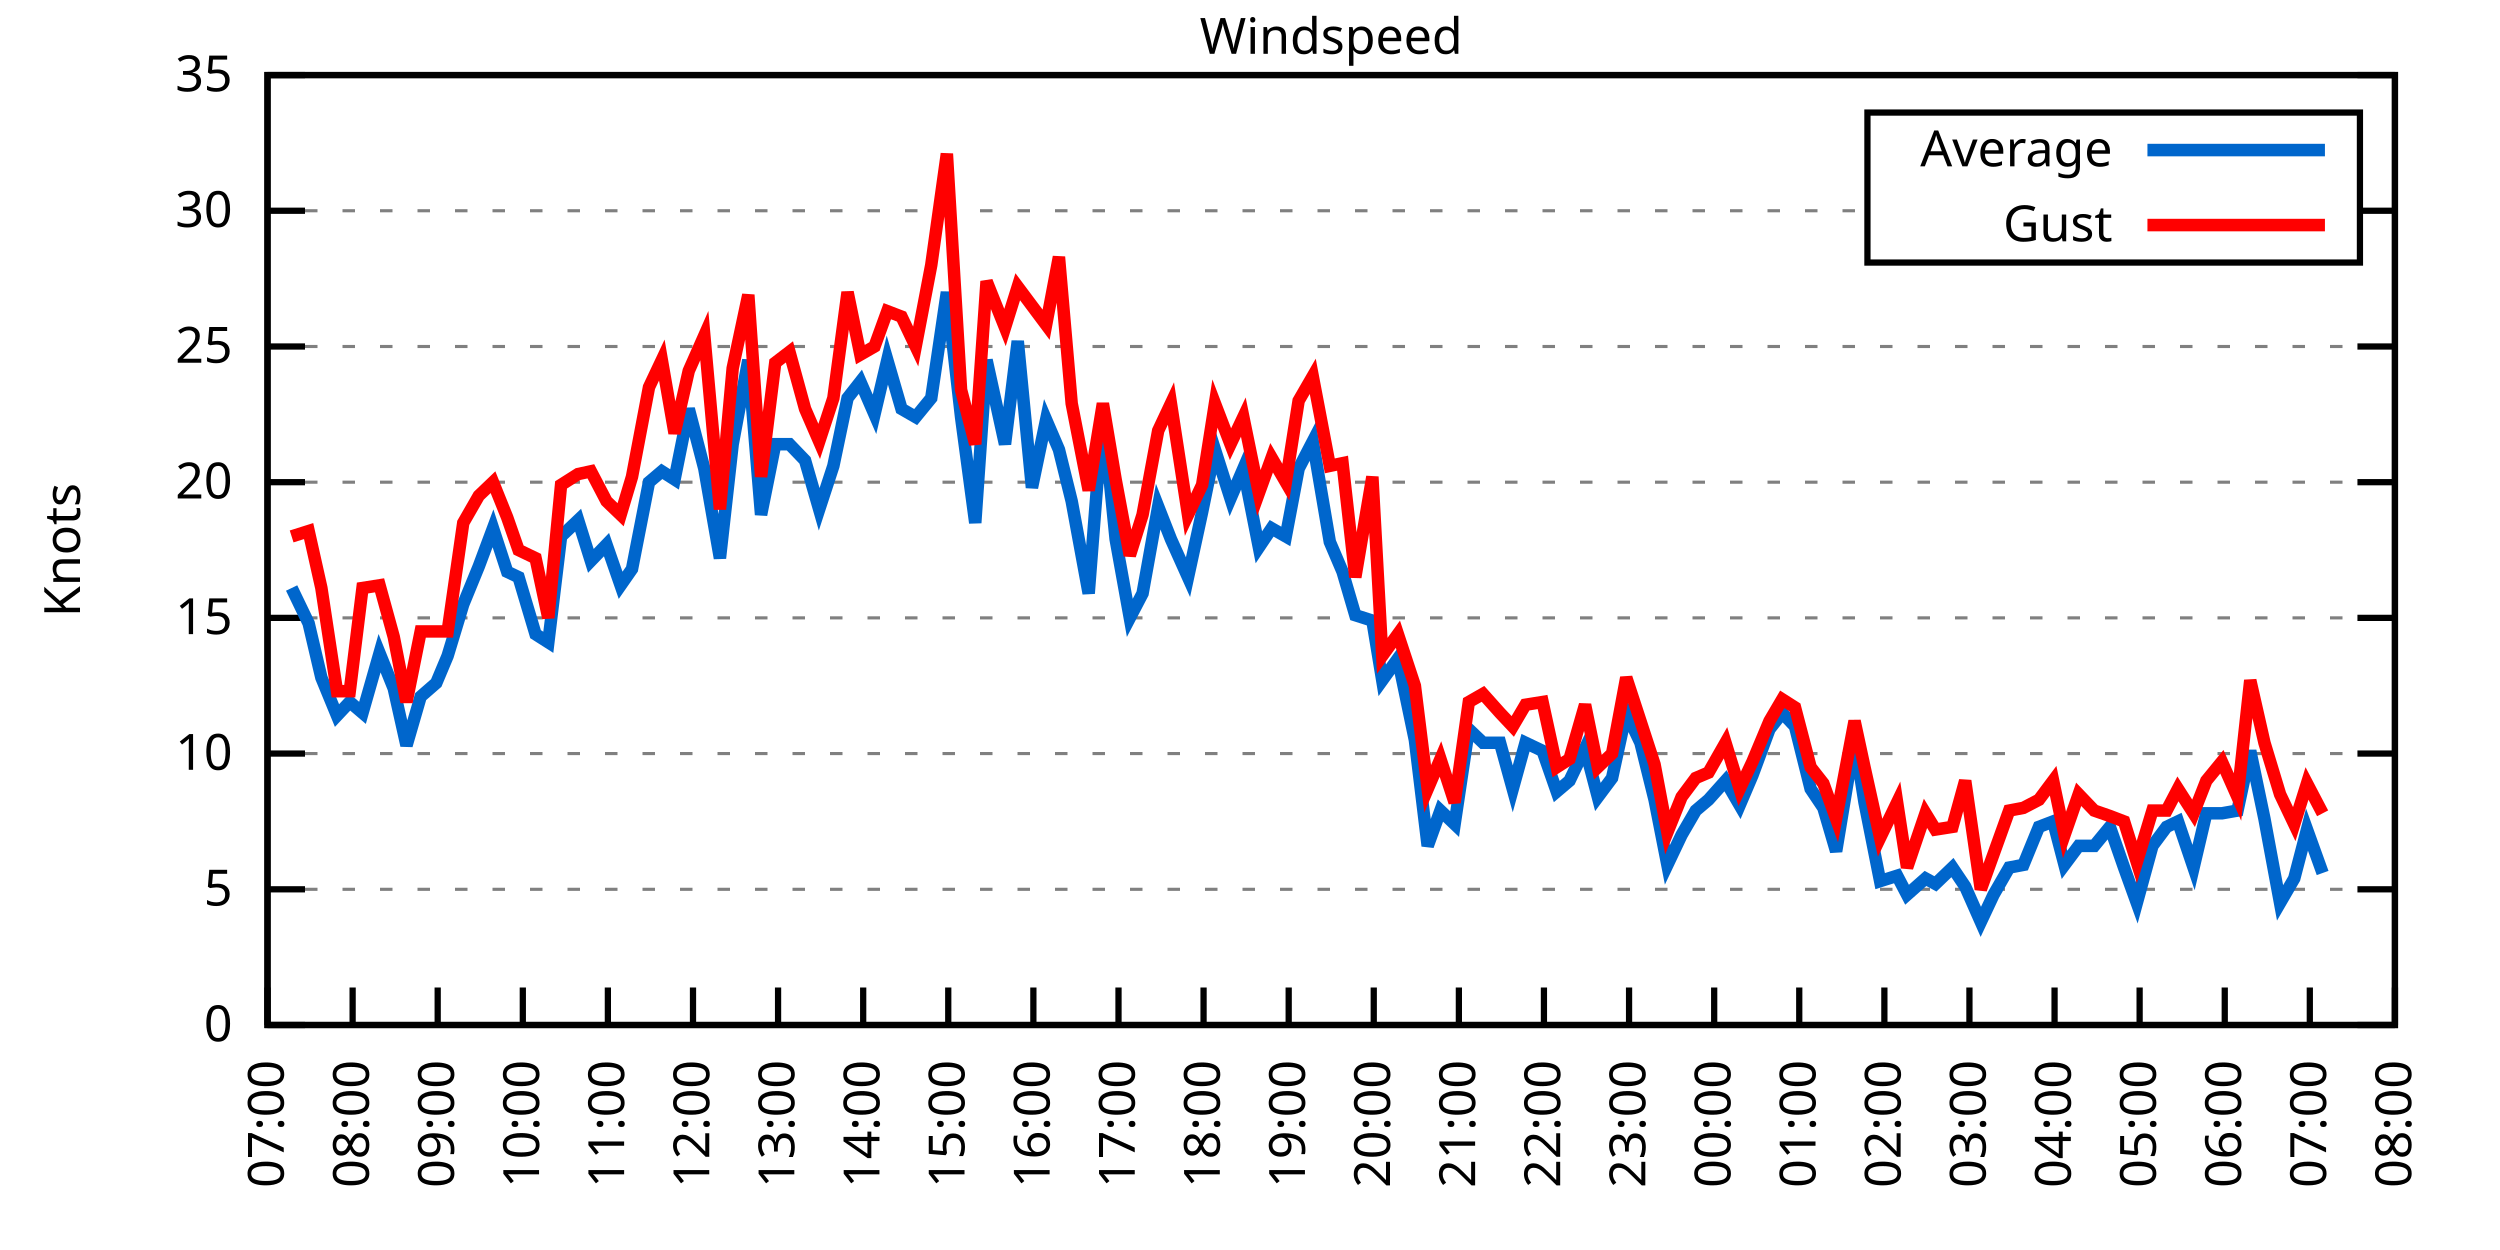
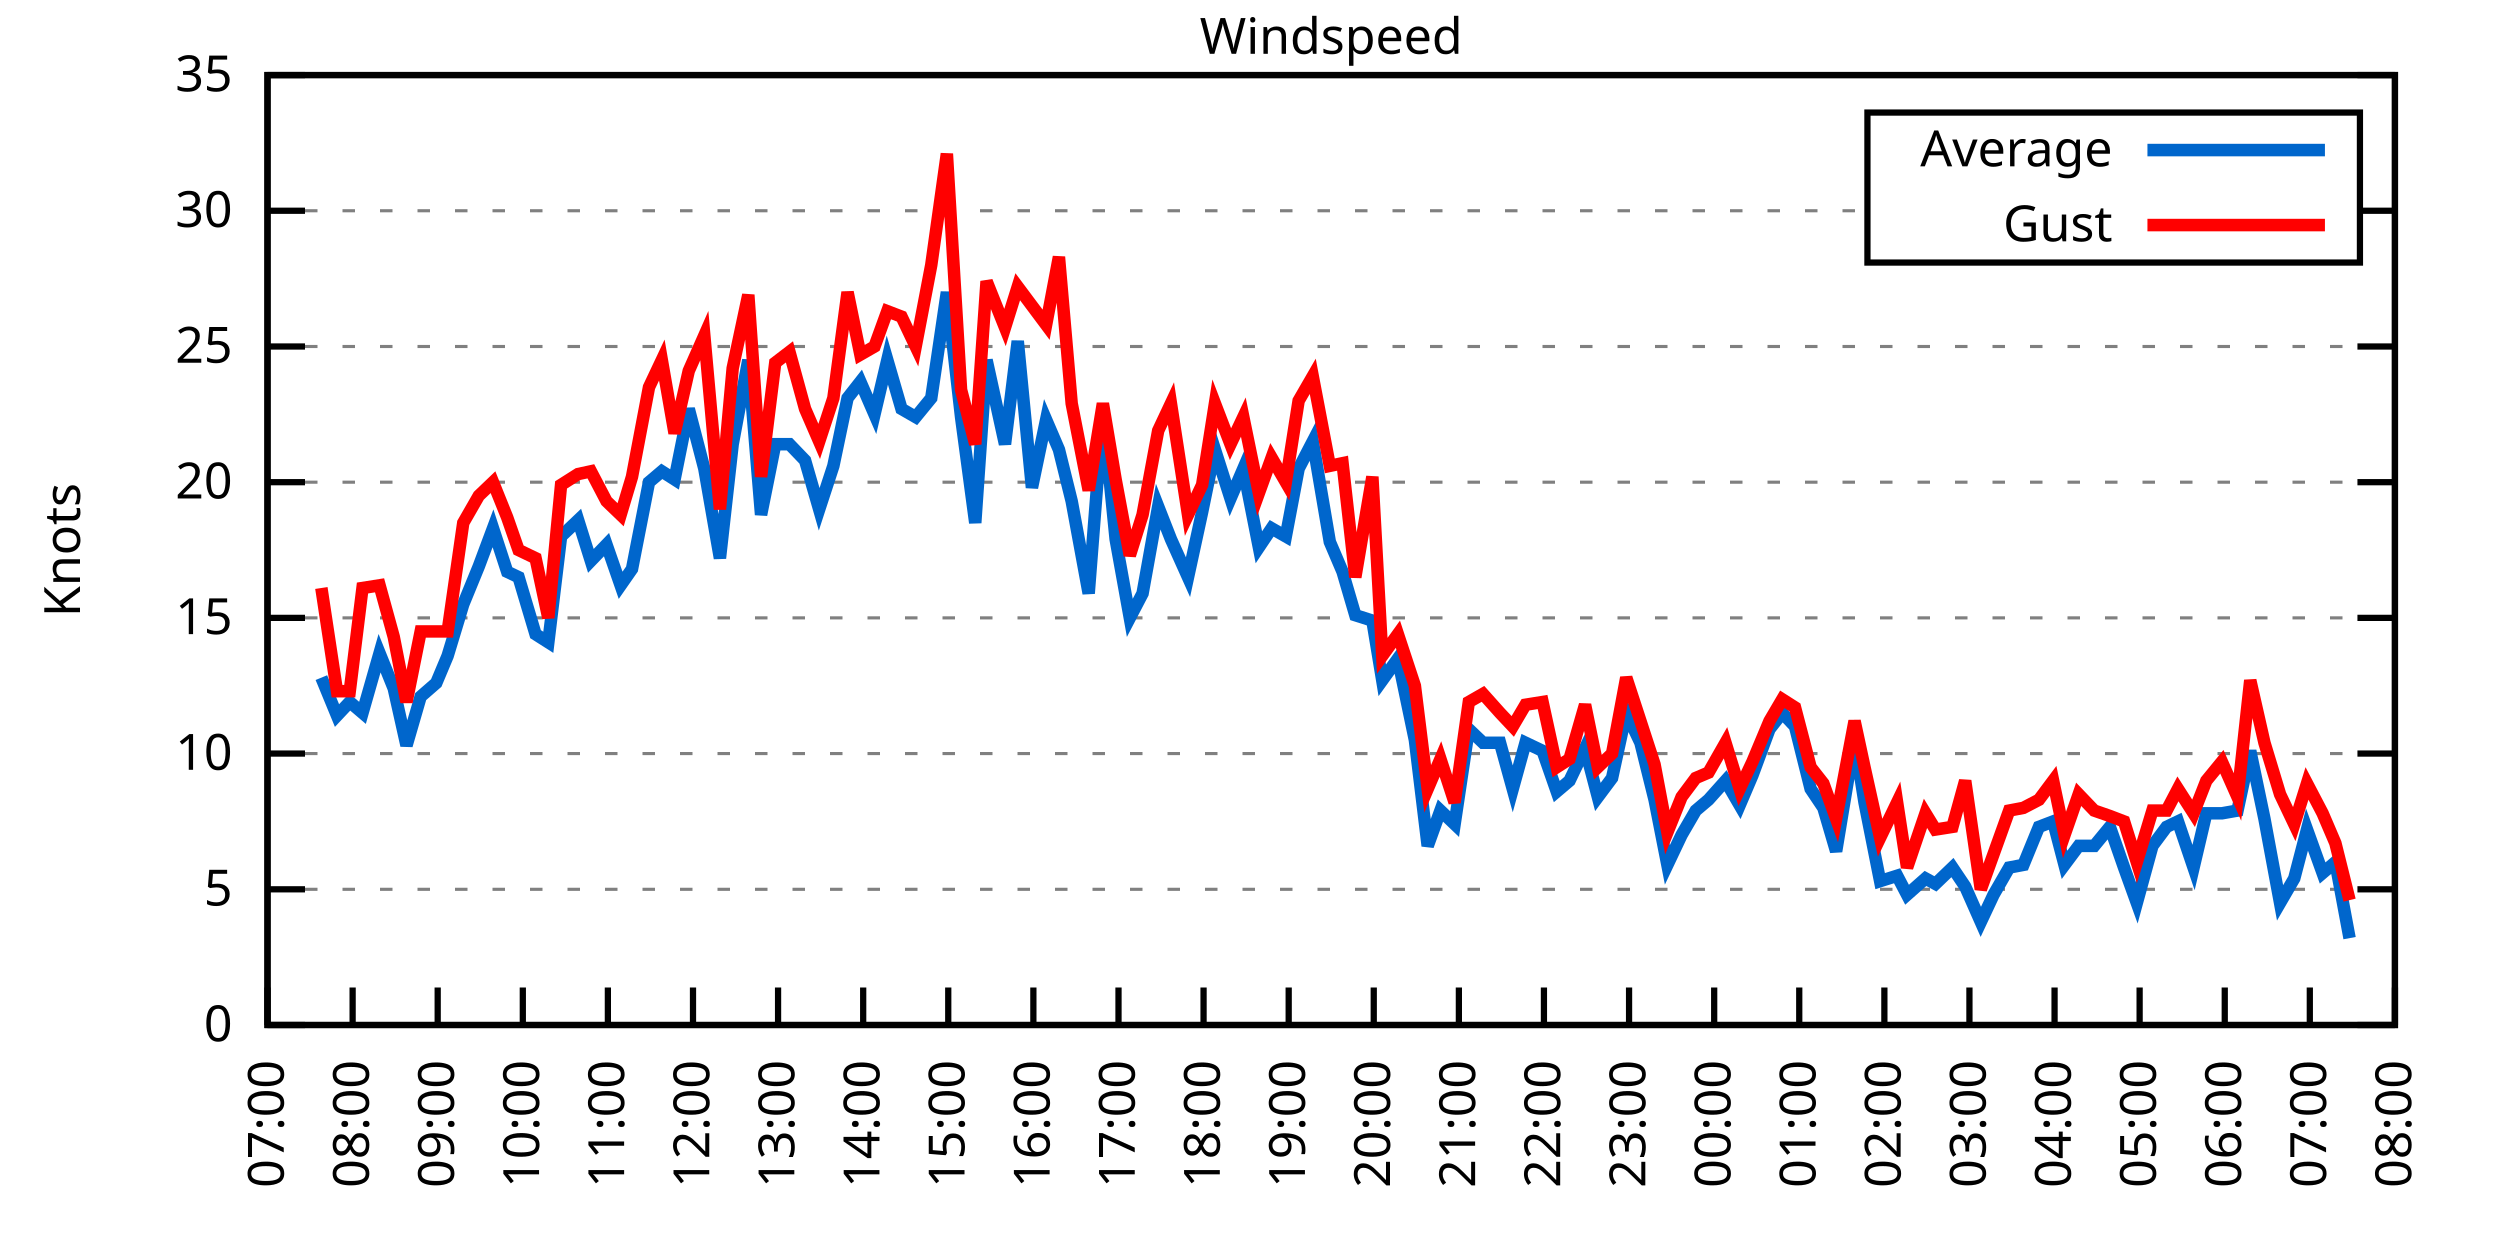
<svg xmlns="http://www.w3.org/2000/svg" xmlns:xlink="http://www.w3.org/1999/xlink" width="400" height="200" viewBox="0 0 400 200">
  <g id="gnuplot_canvas">
    <rect x="0" y="0" width="400" height="200" fill="none" />
    <defs>
      <circle id="gpDot" r="0.5" stroke-width="0.5" stroke="currentColor" />
      <path id="gpPt0" stroke-width="0.333" stroke="currentColor" d="M-1,0 h2 M0,-1 v2" />
      <path id="gpPt1" stroke-width="0.333" stroke="currentColor" d="M-1,-1 L1,1 M1,-1 L-1,1" />
      <path id="gpPt2" stroke-width="0.333" stroke="currentColor" d="M-1,0 L1,0 M0,-1 L0,1 M-1,-1 L1,1 M-1,1 L1,-1" />
      <rect id="gpPt3" stroke-width="0.333" stroke="currentColor" x="-1" y="-1" width="2" height="2" />
      <rect id="gpPt4" stroke-width="0.333" stroke="currentColor" fill="currentColor" x="-1" y="-1" width="2" height="2" />
      <circle id="gpPt5" stroke-width="0.333" stroke="currentColor" cx="0" cy="0" r="1" />
      <use xlink:href="#gpPt5" id="gpPt6" fill="currentColor" stroke="none" />
      <path id="gpPt7" stroke-width="0.333" stroke="currentColor" d="M0,-1.33 L-1.33,0.67 L1.33,0.67 z" />
      <use xlink:href="#gpPt7" id="gpPt8" fill="currentColor" stroke="none" />
      <use xlink:href="#gpPt7" id="gpPt9" stroke="currentColor" transform="rotate(180)" />
      <use xlink:href="#gpPt9" id="gpPt10" fill="currentColor" stroke="none" />
      <use xlink:href="#gpPt3" id="gpPt11" stroke="currentColor" transform="rotate(45)" />
      <use xlink:href="#gpPt11" id="gpPt12" fill="currentColor" stroke="none" />
      <path id="gpPt13" stroke-width="0.333" stroke="currentColor" d="M0,1.330 L1.265,0.411 L0.782,-1.067 L-0.782,-1.076 L-1.265,0.411 z" />
      <use xlink:href="#gpPt13" id="gpPt14" fill="currentColor" stroke="none" />
      <filter id="textbox" filterUnits="objectBoundingBox" x="0" y="0" height="1" width="1">
        <feFlood flood-color="white" flood-opacity="1" result="bgnd" />
        <feComposite in="SourceGraphic" in2="bgnd" operator="atop" />
      </filter>
      <filter id="greybox" filterUnits="objectBoundingBox" x="0" y="0" height="1" width="1">
        <feFlood flood-color="lightgrey" flood-opacity="1" result="grey" />
        <feComposite in="SourceGraphic" in2="grey" operator="atop" />
      </filter>
    </defs>
    <g fill="none" color="white" stroke="currentColor" stroke-width="1.00" stroke-linecap="butt" stroke-linejoin="miter">
</g>
    <g fill="none" color="black" stroke="currentColor" stroke-width="1.00" stroke-linecap="butt" stroke-linejoin="miter">
      <g stroke="none" shape-rendering="crispEdges">
        <polygon fill="rgb(255, 255, 255)" points="42.80,164.00 383.18,164.00 383.18,12.02 42.80,12.02 " />
      </g>
    </g>
    <g fill="none" color="black" stroke="currentColor" stroke-width="1.00" stroke-linecap="butt" stroke-linejoin="miter">
</g>
    <g fill="none" color="black" stroke="black" stroke-width="0.50" stroke-linecap="butt" stroke-linejoin="miter">
</g>
    <g fill="none" color="gray" stroke="currentColor" stroke-width="0.50" stroke-linecap="butt" stroke-linejoin="miter">
      <path stroke="gray" stroke-dasharray="2,4" class="gridline" d="M42.80,164.00 L383.19,164.00  " />
    </g>
    <g fill="none" color="gray" stroke="gray" stroke-width="1.00" stroke-linecap="butt" stroke-linejoin="miter">
</g>
    <g fill="none" color="black" stroke="currentColor" stroke-width="1.00" stroke-linecap="butt" stroke-linejoin="miter">
      <path stroke="black" d="M42.80,164.00 L48.80,164.00 M383.19,164.00 L377.19,164.00  " />
      <g transform="translate(37.20,166.60)" stroke="none" fill="black" font-family="Sans" font-size="8.00" text-anchor="end">
        <text>
          <tspan font-family="Sans"> 0</tspan>
        </text>
      </g>
    </g>
    <g fill="none" color="black" stroke="currentColor" stroke-width="1.00" stroke-linecap="butt" stroke-linejoin="miter">
</g>
    <g fill="none" color="black" stroke="black" stroke-width="0.50" stroke-linecap="butt" stroke-linejoin="miter">
</g>
    <g fill="none" color="gray" stroke="currentColor" stroke-width="0.50" stroke-linecap="butt" stroke-linejoin="miter">
      <path stroke="gray" stroke-dasharray="2,4" class="gridline" d="M42.80,142.29 L383.19,142.29  " />
    </g>
    <g fill="none" color="gray" stroke="gray" stroke-width="1.00" stroke-linecap="butt" stroke-linejoin="miter">
</g>
    <g fill="none" color="black" stroke="currentColor" stroke-width="1.00" stroke-linecap="butt" stroke-linejoin="miter">
      <path stroke="black" d="M42.80,142.29 L48.80,142.29 M383.19,142.29 L377.19,142.29  " />
      <g transform="translate(37.20,144.89)" stroke="none" fill="black" font-family="Sans" font-size="8.00" text-anchor="end">
        <text>
          <tspan font-family="Sans"> 5</tspan>
        </text>
      </g>
    </g>
    <g fill="none" color="black" stroke="currentColor" stroke-width="1.00" stroke-linecap="butt" stroke-linejoin="miter">
</g>
    <g fill="none" color="black" stroke="black" stroke-width="0.50" stroke-linecap="butt" stroke-linejoin="miter">
</g>
    <g fill="none" color="gray" stroke="currentColor" stroke-width="0.50" stroke-linecap="butt" stroke-linejoin="miter">
      <path stroke="gray" stroke-dasharray="2,4" class="gridline" d="M42.80,120.57 L383.19,120.57  " />
    </g>
    <g fill="none" color="gray" stroke="gray" stroke-width="1.00" stroke-linecap="butt" stroke-linejoin="miter">
</g>
    <g fill="none" color="black" stroke="currentColor" stroke-width="1.00" stroke-linecap="butt" stroke-linejoin="miter">
      <path stroke="black" d="M42.80,120.57 L48.80,120.57 M383.19,120.57 L377.19,120.57  " />
      <g transform="translate(37.20,123.17)" stroke="none" fill="black" font-family="Sans" font-size="8.00" text-anchor="end">
        <text>
          <tspan font-family="Sans"> 10</tspan>
        </text>
      </g>
    </g>
    <g fill="none" color="black" stroke="currentColor" stroke-width="1.00" stroke-linecap="butt" stroke-linejoin="miter">
</g>
    <g fill="none" color="black" stroke="black" stroke-width="0.50" stroke-linecap="butt" stroke-linejoin="miter">
</g>
    <g fill="none" color="gray" stroke="currentColor" stroke-width="0.50" stroke-linecap="butt" stroke-linejoin="miter">
      <path stroke="gray" stroke-dasharray="2,4" class="gridline" d="M42.80,98.86 L383.19,98.86  " />
    </g>
    <g fill="none" color="gray" stroke="gray" stroke-width="1.00" stroke-linecap="butt" stroke-linejoin="miter">
</g>
    <g fill="none" color="black" stroke="currentColor" stroke-width="1.00" stroke-linecap="butt" stroke-linejoin="miter">
      <path stroke="black" d="M42.80,98.86 L48.80,98.86 M383.19,98.86 L377.19,98.86  " />
      <g transform="translate(37.20,101.46)" stroke="none" fill="black" font-family="Sans" font-size="8.00" text-anchor="end">
        <text>
          <tspan font-family="Sans"> 15</tspan>
        </text>
      </g>
    </g>
    <g fill="none" color="black" stroke="currentColor" stroke-width="1.00" stroke-linecap="butt" stroke-linejoin="miter">
</g>
    <g fill="none" color="black" stroke="black" stroke-width="0.50" stroke-linecap="butt" stroke-linejoin="miter">
</g>
    <g fill="none" color="gray" stroke="currentColor" stroke-width="0.50" stroke-linecap="butt" stroke-linejoin="miter">
      <path stroke="gray" stroke-dasharray="2,4" class="gridline" d="M42.80,77.15 L383.19,77.15  " />
    </g>
    <g fill="none" color="gray" stroke="gray" stroke-width="1.00" stroke-linecap="butt" stroke-linejoin="miter">
</g>
    <g fill="none" color="black" stroke="currentColor" stroke-width="1.00" stroke-linecap="butt" stroke-linejoin="miter">
      <path stroke="black" d="M42.80,77.15 L48.80,77.15 M383.19,77.15 L377.19,77.15  " />
      <g transform="translate(37.20,79.75)" stroke="none" fill="black" font-family="Sans" font-size="8.00" text-anchor="end">
        <text>
          <tspan font-family="Sans"> 20</tspan>
        </text>
      </g>
    </g>
    <g fill="none" color="black" stroke="currentColor" stroke-width="1.00" stroke-linecap="butt" stroke-linejoin="miter">
</g>
    <g fill="none" color="black" stroke="black" stroke-width="0.50" stroke-linecap="butt" stroke-linejoin="miter">
</g>
    <g fill="none" color="gray" stroke="currentColor" stroke-width="0.50" stroke-linecap="butt" stroke-linejoin="miter">
      <path stroke="gray" stroke-dasharray="2,4" class="gridline" d="M42.80,55.44 L383.19,55.44  " />
    </g>
    <g fill="none" color="gray" stroke="gray" stroke-width="1.00" stroke-linecap="butt" stroke-linejoin="miter">
</g>
    <g fill="none" color="black" stroke="currentColor" stroke-width="1.00" stroke-linecap="butt" stroke-linejoin="miter">
      <path stroke="black" d="M42.80,55.44 L48.80,55.44 M383.19,55.44 L377.19,55.44  " />
      <g transform="translate(37.20,58.04)" stroke="none" fill="black" font-family="Sans" font-size="8.00" text-anchor="end">
        <text>
          <tspan font-family="Sans"> 25</tspan>
        </text>
      </g>
    </g>
    <g fill="none" color="black" stroke="currentColor" stroke-width="1.00" stroke-linecap="butt" stroke-linejoin="miter">
</g>
    <g fill="none" color="black" stroke="black" stroke-width="0.50" stroke-linecap="butt" stroke-linejoin="miter">
</g>
    <g fill="none" color="gray" stroke="currentColor" stroke-width="0.50" stroke-linecap="butt" stroke-linejoin="miter">
      <path stroke="gray" stroke-dasharray="2,4" class="gridline" d="M42.80,33.72 L298.79,33.72 M377.59,33.72 L383.19,33.72  " />
    </g>
    <g fill="none" color="gray" stroke="gray" stroke-width="1.00" stroke-linecap="butt" stroke-linejoin="miter">
</g>
    <g fill="none" color="black" stroke="currentColor" stroke-width="1.00" stroke-linecap="butt" stroke-linejoin="miter">
      <path stroke="black" d="M42.80,33.72 L48.80,33.72 M383.19,33.72 L377.19,33.72  " />
      <g transform="translate(37.20,36.32)" stroke="none" fill="black" font-family="Sans" font-size="8.00" text-anchor="end">
        <text>
          <tspan font-family="Sans"> 30</tspan>
        </text>
      </g>
    </g>
    <g fill="none" color="black" stroke="currentColor" stroke-width="1.00" stroke-linecap="butt" stroke-linejoin="miter">
</g>
    <g fill="none" color="black" stroke="black" stroke-width="0.50" stroke-linecap="butt" stroke-linejoin="miter">
</g>
    <g fill="none" color="gray" stroke="currentColor" stroke-width="0.50" stroke-linecap="butt" stroke-linejoin="miter">
      <path stroke="gray" stroke-dasharray="2,4" class="gridline" d="M42.80,12.01 L383.19,12.01  " />
    </g>
    <g fill="none" color="gray" stroke="gray" stroke-width="1.00" stroke-linecap="butt" stroke-linejoin="miter">
</g>
    <g fill="none" color="black" stroke="currentColor" stroke-width="1.00" stroke-linecap="butt" stroke-linejoin="miter">
      <path stroke="black" d="M42.80,12.01 L48.80,12.01 M383.19,12.01 L377.19,12.01  " />
      <g transform="translate(37.20,14.61)" stroke="none" fill="black" font-family="Sans" font-size="8.00" text-anchor="end">
        <text>
          <tspan font-family="Sans"> 35</tspan>
        </text>
      </g>
    </g>
    <g fill="none" color="black" stroke="currentColor" stroke-width="1.00" stroke-linecap="butt" stroke-linejoin="miter">
      <path stroke="black" d="M42.80,164.00 L42.80,158.00  " />
      <g transform="translate(45.40,169.60) rotate(270.00)" stroke="none" fill="black" font-family="Sans" font-size="8.00" text-anchor="end">
        <text>
          <tspan font-family="Sans">07:00</tspan>
        </text>
      </g>
    </g>
    <g fill="none" color="black" stroke="currentColor" stroke-width="1.00" stroke-linecap="butt" stroke-linejoin="miter">
      <path stroke="black" d="M56.42,164.00 L56.42,158.00  " />
      <g transform="translate(59.02,169.60) rotate(270.00)" stroke="none" fill="black" font-family="Sans" font-size="8.00" text-anchor="end">
        <text>
          <tspan font-family="Sans">08:00</tspan>
        </text>
      </g>
    </g>
    <g fill="none" color="black" stroke="currentColor" stroke-width="1.00" stroke-linecap="butt" stroke-linejoin="miter">
      <path stroke="black" d="M70.03,164.00 L70.03,158.00  " />
      <g transform="translate(72.63,169.60) rotate(270.00)" stroke="none" fill="black" font-family="Sans" font-size="8.00" text-anchor="end">
        <text>
          <tspan font-family="Sans">09:00</tspan>
        </text>
      </g>
    </g>
    <g fill="none" color="black" stroke="currentColor" stroke-width="1.00" stroke-linecap="butt" stroke-linejoin="miter">
      <path stroke="black" d="M83.65,164.00 L83.65,158.00  " />
      <g transform="translate(86.25,169.60) rotate(270.00)" stroke="none" fill="black" font-family="Sans" font-size="8.00" text-anchor="end">
        <text>
          <tspan font-family="Sans">10:00</tspan>
        </text>
      </g>
    </g>
    <g fill="none" color="black" stroke="currentColor" stroke-width="1.00" stroke-linecap="butt" stroke-linejoin="miter">
      <path stroke="black" d="M97.26,164.00 L97.26,158.00  " />
      <g transform="translate(99.86,169.60) rotate(270.00)" stroke="none" fill="black" font-family="Sans" font-size="8.00" text-anchor="end">
        <text>
          <tspan font-family="Sans">11:00</tspan>
        </text>
      </g>
    </g>
    <g fill="none" color="black" stroke="currentColor" stroke-width="1.00" stroke-linecap="butt" stroke-linejoin="miter">
      <path stroke="black" d="M110.88,164.00 L110.88,158.00  " />
      <g transform="translate(113.48,169.60) rotate(270.00)" stroke="none" fill="black" font-family="Sans" font-size="8.00" text-anchor="end">
        <text>
          <tspan font-family="Sans">12:00</tspan>
        </text>
      </g>
    </g>
    <g fill="none" color="black" stroke="currentColor" stroke-width="1.00" stroke-linecap="butt" stroke-linejoin="miter">
      <path stroke="black" d="M124.49,164.00 L124.49,158.00  " />
      <g transform="translate(127.09,169.60) rotate(270.00)" stroke="none" fill="black" font-family="Sans" font-size="8.00" text-anchor="end">
        <text>
          <tspan font-family="Sans">13:00</tspan>
        </text>
      </g>
    </g>
    <g fill="none" color="black" stroke="currentColor" stroke-width="1.00" stroke-linecap="butt" stroke-linejoin="miter">
      <path stroke="black" d="M138.11,164.00 L138.11,158.00  " />
      <g transform="translate(140.71,169.60) rotate(270.00)" stroke="none" fill="black" font-family="Sans" font-size="8.00" text-anchor="end">
        <text>
          <tspan font-family="Sans">14:00</tspan>
        </text>
      </g>
    </g>
    <g fill="none" color="black" stroke="currentColor" stroke-width="1.00" stroke-linecap="butt" stroke-linejoin="miter">
      <path stroke="black" d="M151.72,164.00 L151.72,158.00  " />
      <g transform="translate(154.32,169.60) rotate(270.00)" stroke="none" fill="black" font-family="Sans" font-size="8.00" text-anchor="end">
        <text>
          <tspan font-family="Sans">15:00</tspan>
        </text>
      </g>
    </g>
    <g fill="none" color="black" stroke="currentColor" stroke-width="1.00" stroke-linecap="butt" stroke-linejoin="miter">
      <path stroke="black" d="M165.34,164.00 L165.34,158.00  " />
      <g transform="translate(167.94,169.60) rotate(270.00)" stroke="none" fill="black" font-family="Sans" font-size="8.00" text-anchor="end">
        <text>
          <tspan font-family="Sans">16:00</tspan>
        </text>
      </g>
    </g>
    <g fill="none" color="black" stroke="currentColor" stroke-width="1.00" stroke-linecap="butt" stroke-linejoin="miter">
      <path stroke="black" d="M178.96,164.00 L178.96,158.00  " />
      <g transform="translate(181.56,169.60) rotate(270.00)" stroke="none" fill="black" font-family="Sans" font-size="8.00" text-anchor="end">
        <text>
          <tspan font-family="Sans">17:00</tspan>
        </text>
      </g>
    </g>
    <g fill="none" color="black" stroke="currentColor" stroke-width="1.00" stroke-linecap="butt" stroke-linejoin="miter">
      <path stroke="black" d="M192.57,164.00 L192.57,158.00  " />
      <g transform="translate(195.17,169.60) rotate(270.00)" stroke="none" fill="black" font-family="Sans" font-size="8.00" text-anchor="end">
        <text>
          <tspan font-family="Sans">18:00</tspan>
        </text>
      </g>
    </g>
    <g fill="none" color="black" stroke="currentColor" stroke-width="1.00" stroke-linecap="butt" stroke-linejoin="miter">
      <path stroke="black" d="M206.19,164.00 L206.19,158.00  " />
      <g transform="translate(208.79,169.60) rotate(270.00)" stroke="none" fill="black" font-family="Sans" font-size="8.00" text-anchor="end">
        <text>
          <tspan font-family="Sans">19:00</tspan>
        </text>
      </g>
    </g>
    <g fill="none" color="black" stroke="currentColor" stroke-width="1.00" stroke-linecap="butt" stroke-linejoin="miter">
      <path stroke="black" d="M219.80,164.00 L219.80,158.00  " />
      <g transform="translate(222.40,169.60) rotate(270.00)" stroke="none" fill="black" font-family="Sans" font-size="8.00" text-anchor="end">
        <text>
          <tspan font-family="Sans">20:00</tspan>
        </text>
      </g>
    </g>
    <g fill="none" color="black" stroke="currentColor" stroke-width="1.00" stroke-linecap="butt" stroke-linejoin="miter">
      <path stroke="black" d="M233.42,164.00 L233.42,158.00  " />
      <g transform="translate(236.02,169.60) rotate(270.00)" stroke="none" fill="black" font-family="Sans" font-size="8.00" text-anchor="end">
        <text>
          <tspan font-family="Sans">21:00</tspan>
        </text>
      </g>
    </g>
    <g fill="none" color="black" stroke="currentColor" stroke-width="1.00" stroke-linecap="butt" stroke-linejoin="miter">
      <path stroke="black" d="M247.03,164.00 L247.03,158.00  " />
      <g transform="translate(249.63,169.60) rotate(270.00)" stroke="none" fill="black" font-family="Sans" font-size="8.00" text-anchor="end">
        <text>
          <tspan font-family="Sans">22:00</tspan>
        </text>
      </g>
    </g>
    <g fill="none" color="black" stroke="currentColor" stroke-width="1.00" stroke-linecap="butt" stroke-linejoin="miter">
      <path stroke="black" d="M260.65,164.00 L260.65,158.00  " />
      <g transform="translate(263.25,169.60) rotate(270.00)" stroke="none" fill="black" font-family="Sans" font-size="8.00" text-anchor="end">
        <text>
          <tspan font-family="Sans">23:00</tspan>
        </text>
      </g>
    </g>
    <g fill="none" color="black" stroke="currentColor" stroke-width="1.00" stroke-linecap="butt" stroke-linejoin="miter">
      <path stroke="black" d="M274.27,164.00 L274.27,158.00  " />
      <g transform="translate(276.87,169.60) rotate(270.00)" stroke="none" fill="black" font-family="Sans" font-size="8.00" text-anchor="end">
        <text>
          <tspan font-family="Sans">00:00</tspan>
        </text>
      </g>
    </g>
    <g fill="none" color="black" stroke="currentColor" stroke-width="1.00" stroke-linecap="butt" stroke-linejoin="miter">
      <path stroke="black" d="M287.88,164.00 L287.88,158.00  " />
      <g transform="translate(290.48,169.60) rotate(270.00)" stroke="none" fill="black" font-family="Sans" font-size="8.00" text-anchor="end">
        <text>
          <tspan font-family="Sans">01:00</tspan>
        </text>
      </g>
    </g>
    <g fill="none" color="black" stroke="currentColor" stroke-width="1.00" stroke-linecap="butt" stroke-linejoin="miter">
      <path stroke="black" d="M301.50,164.00 L301.50,158.00  " />
      <g transform="translate(304.10,169.60) rotate(270.00)" stroke="none" fill="black" font-family="Sans" font-size="8.00" text-anchor="end">
        <text>
          <tspan font-family="Sans">02:00</tspan>
        </text>
      </g>
    </g>
    <g fill="none" color="black" stroke="currentColor" stroke-width="1.00" stroke-linecap="butt" stroke-linejoin="miter">
      <path stroke="black" d="M315.11,164.00 L315.11,158.00  " />
      <g transform="translate(317.71,169.60) rotate(270.00)" stroke="none" fill="black" font-family="Sans" font-size="8.00" text-anchor="end">
        <text>
          <tspan font-family="Sans">03:00</tspan>
        </text>
      </g>
    </g>
    <g fill="none" color="black" stroke="currentColor" stroke-width="1.00" stroke-linecap="butt" stroke-linejoin="miter">
      <path stroke="black" d="M328.73,164.00 L328.73,158.00  " />
      <g transform="translate(331.33,169.60) rotate(270.00)" stroke="none" fill="black" font-family="Sans" font-size="8.00" text-anchor="end">
        <text>
          <tspan font-family="Sans">04:00</tspan>
        </text>
      </g>
    </g>
    <g fill="none" color="black" stroke="currentColor" stroke-width="1.00" stroke-linecap="butt" stroke-linejoin="miter">
      <path stroke="black" d="M342.34,164.00 L342.34,158.00  " />
      <g transform="translate(344.94,169.60) rotate(270.00)" stroke="none" fill="black" font-family="Sans" font-size="8.00" text-anchor="end">
        <text>
          <tspan font-family="Sans">05:00</tspan>
        </text>
      </g>
    </g>
    <g fill="none" color="black" stroke="currentColor" stroke-width="1.00" stroke-linecap="butt" stroke-linejoin="miter">
      <path stroke="black" d="M355.96,164.00 L355.96,158.00  " />
      <g transform="translate(358.56,169.60) rotate(270.00)" stroke="none" fill="black" font-family="Sans" font-size="8.00" text-anchor="end">
        <text>
          <tspan font-family="Sans">06:00</tspan>
        </text>
      </g>
    </g>
    <g fill="none" color="black" stroke="currentColor" stroke-width="1.00" stroke-linecap="butt" stroke-linejoin="miter">
      <path stroke="black" d="M369.57,164.00 L369.57,158.00  " />
      <g transform="translate(372.17,169.60) rotate(270.00)" stroke="none" fill="black" font-family="Sans" font-size="8.00" text-anchor="end">
        <text>
          <tspan font-family="Sans">07:00</tspan>
        </text>
      </g>
    </g>
    <g fill="none" color="black" stroke="currentColor" stroke-width="1.00" stroke-linecap="butt" stroke-linejoin="miter">
      <path stroke="black" d="M383.19,164.00 L383.19,158.00  " />
      <g transform="translate(385.79,169.60) rotate(270.00)" stroke="none" fill="black" font-family="Sans" font-size="8.00" text-anchor="end">
        <text>
          <tspan font-family="Sans">08:00</tspan>
        </text>
      </g>
    </g>
    <g fill="none" color="black" stroke="currentColor" stroke-width="1.00" stroke-linecap="butt" stroke-linejoin="miter">
</g>
    <g fill="none" color="black" stroke="currentColor" stroke-width="1.00" stroke-linecap="butt" stroke-linejoin="miter">
      <path stroke="black" d="M42.80,12.01 L42.80,164.00 L383.19,164.00 L383.19,12.01 L42.80,12.01 Z  " />
    </g>
    <g fill="none" color="black" stroke="currentColor" stroke-width="1.00" stroke-linecap="butt" stroke-linejoin="miter">
</g>
    <g fill="none" color="black" stroke="currentColor" stroke-width="1.00" stroke-linecap="butt" stroke-linejoin="miter">
      <path stroke="black" d="M298.79,42.01 L298.79,18.01 L377.59,18.01 L377.59,42.01 L298.79,42.01 Z  " />
    </g>
    <g id="Windspeed_plot_1">
      <g fill="none" color="white" stroke="black" stroke-width="2.00" stroke-linecap="butt" stroke-linejoin="miter">
</g>
      <g fill="none" color="black" stroke="currentColor" stroke-width="2.00" stroke-linecap="butt" stroke-linejoin="miter">
        <g transform="translate(337.99,26.61)" stroke="none" fill="black" font-family="Sans" font-size="8.00" text-anchor="end">
          <text>
            <tspan font-family="Sans">Average</tspan>
          </text>
        </g>
      </g>
      <g fill="none" color="black" stroke="currentColor" stroke-width="2.00" stroke-linecap="butt" stroke-linejoin="miter">
-         <path stroke="rgb(  0, 102, 204)" d="M343.59,24.01 L371.99,24.01 M46.66,94.08 L49.38,99.73 L51.42,108.42 L53.92,114.49 L55.96,112.32 L58.00,114.06   L60.73,104.51 L63.00,110.15 L65.04,119.27 L67.31,111.45 L69.80,109.28 L71.62,104.94 L74.12,96.69 L76.61,90.61   L78.88,84.53 L81.15,91.48 L82.97,92.35 L85.69,101.47 L87.73,102.77 L89.77,85.83 L92.50,83.23 L94.54,89.74   L97.04,87.14 L99.30,93.65 L101.12,91.04 L103.84,77.15 L105.89,75.41 L107.93,76.71 L110.20,65.42 L112.69,74.98   L115.19,89.31 L117.23,71.07 L119.73,57.61 L121.77,82.36 L124.04,71.07 L126.31,71.07 L128.81,73.67 L131.07,81.49   L133.34,74.54 L135.61,63.69 L137.66,61.08 L139.92,66.29 L141.97,57.61 L144.24,65.42 L146.51,66.73 L149.00,63.69   L151.50,46.75 L153.77,66.73 L156.04,83.66 L157.85,57.61 L160.80,71.07 L162.84,54.57 L165.11,78.02 L167.38,67.16   L169.43,71.94 L171.47,80.19 L174.19,94.95 L176.46,65.86 L178.50,86.27 L180.77,98.86 L182.81,94.95 L185.31,81.06   L187.35,86.27 L190.08,92.35 L192.34,81.93 L194.39,71.94 L196.88,79.75 L198.93,74.98 L201.42,87.57 L203.46,84.53   L205.73,85.83 L207.78,74.98 L210.04,70.63 L212.77,86.70 L214.81,91.48 L216.85,98.43 L219.58,99.30 L221.16,108.85   L223.66,105.38 L226.38,118.40 L228.43,135.34 L230.47,129.69 L232.74,131.86 L235.01,116.67 L237.28,118.84 L240.00,118.84   L242.04,126.22 L244.08,118.84 L246.81,120.14 L249.08,126.65 L251.12,124.92 L253.61,119.71 L255.66,127.52 L257.93,124.48   L260.20,114.06 L262.47,118.84 L264.73,127.96 L266.78,138.38 L269.05,133.60 L271.32,129.69 L273.36,127.96 L276.08,124.92   L278.35,128.83 L280.39,124.05 L283.12,116.67 L285.16,114.06 L287.20,116.23 L289.70,126.22 L291.74,129.26 L293.78,136.21   L296.73,118.40 L298.32,128.39 L300.82,140.98 L303.54,140.12 L305.13,143.16 L308.08,140.55 L309.67,141.42 L312.39,138.81   L314.43,141.85 L316.93,147.50 L318.97,143.16 L321.47,138.81 L323.74,138.38 L326.23,132.30 L328.50,131.43 L330.32,138.38   L332.59,135.34 L335.08,135.34 L337.58,132.30 L339.85,138.81 L341.89,144.46 L344.39,135.34 L346.65,132.30 L348.47,131.43   L350.97,138.81 L353.01,130.13 L355.50,130.13 L358.00,129.69 L360.04,120.14 L362.31,131.00 L364.81,144.46 L367.08,140.55   L369.12,132.73 L371.62,139.68  " />
+         <path stroke="rgb(  0, 102, 204)" d="M343.59,24.01 L371.99,24.01 M51.42,108.42 L53.92,114.49 L55.96,112.32 L58.00,114.06 L60.73,104.51 L63.00,110.15   L65.04,119.27 L67.31,111.45 L69.80,109.28 L71.62,104.94 L74.12,96.69 L76.61,90.61 L78.88,84.53 L81.15,91.48   L82.97,92.35 L85.69,101.47 L87.73,102.77 L89.77,85.83 L92.50,83.23 L94.54,89.74 L97.04,87.14 L99.30,93.65   L101.12,91.04 L103.84,77.15 L105.89,75.41 L107.93,76.71 L110.20,65.42 L112.69,74.98 L115.19,89.31 L117.23,71.07   L119.73,57.61 L121.77,82.36 L124.04,71.07 L126.31,71.07 L128.81,73.67 L131.07,81.49 L133.34,74.54 L135.61,63.69   L137.66,61.08 L139.92,66.29 L141.97,57.61 L144.24,65.42 L146.51,66.73 L149.00,63.69 L151.50,46.75 L153.77,66.73   L156.04,83.66 L157.85,57.61 L160.80,71.07 L162.84,54.57 L165.11,78.02 L167.38,67.16 L169.43,71.94 L171.47,80.19   L174.19,94.95 L176.46,65.86 L178.50,86.27 L180.77,98.86 L182.81,94.95 L185.31,81.06 L187.35,86.27 L190.08,92.35   L192.34,81.93 L194.39,71.94 L196.88,79.75 L198.93,74.98 L201.42,87.57 L203.46,84.53 L205.73,85.83 L207.78,74.98   L210.04,70.63 L212.77,86.70 L214.81,91.48 L216.85,98.43 L219.58,99.30 L221.16,108.85 L223.66,105.38 L226.38,118.40   L228.43,135.34 L230.47,129.69 L232.74,131.86 L235.01,116.67 L237.28,118.84 L240.00,118.84 L242.04,126.22 L244.08,118.84   L246.81,120.14 L249.08,126.65 L251.12,124.92 L253.61,119.71 L255.66,127.52 L257.93,124.48 L260.20,114.06 L262.47,118.84   L264.73,127.96 L266.78,138.38 L269.05,133.60 L271.32,129.69 L273.36,127.96 L276.08,124.92 L278.35,128.83 L280.39,124.05   L283.12,116.67 L285.16,114.06 L287.20,116.23 L289.70,126.22 L291.74,129.26 L293.78,136.21 L296.73,118.40 L298.32,128.39   L300.82,140.98 L303.54,140.12 L305.13,143.16 L308.08,140.55 L309.67,141.42 L312.39,138.81 L314.43,141.85 L316.93,147.50   L318.97,143.16 L321.47,138.81 L323.74,138.38 L326.23,132.30 L328.50,131.43 L330.32,138.38 L332.59,135.34 L335.08,135.34   L337.58,132.30 L339.85,138.81 L341.89,144.46 L344.39,135.34 L346.65,132.30 L348.47,131.43 L350.97,138.81 L353.01,130.13   L355.50,130.13 L358.00,129.69 L360.04,120.14 L362.31,131.00 L364.81,144.46 L367.08,140.55 L369.12,132.73 L371.62,139.68   L373.66,137.94 L375.93,150.10  " />
      </g>
    </g>
    <g id="Windspeed_plot_2">
      <g fill="none" color="black" stroke="currentColor" stroke-width="2.00" stroke-linecap="butt" stroke-linejoin="miter">
        <g transform="translate(337.99,38.61)" stroke="none" fill="black" font-family="Sans" font-size="8.00" text-anchor="end">
          <text>
            <tspan font-family="Sans">Gust</tspan>
          </text>
        </g>
      </g>
      <g fill="none" color="black" stroke="currentColor" stroke-width="2.00" stroke-linecap="butt" stroke-linejoin="miter">
-         <path stroke="rgb(255,   0,   0)" d="M343.59,36.01 L371.99,36.01 M46.66,85.83 L49.38,84.97 L51.42,94.08 L53.92,110.59 L55.96,110.59 L58.00,94.08   L60.73,93.65 L63.00,101.90 L65.04,112.32 L67.31,101.03 L69.80,101.03 L71.62,101.03 L74.12,83.66 L76.61,79.32   L78.88,77.15 L81.15,82.79 L82.97,88.00 L85.69,89.31 L87.73,98.86 L89.77,77.58 L92.50,75.85 L94.54,75.41   L97.04,80.19 L99.30,82.36 L101.12,76.28 L103.84,61.95 L105.89,57.61 L107.93,69.33 L110.20,59.34 L112.69,53.70   L115.19,81.49 L117.23,58.91 L119.73,47.18 L121.77,76.28 L124.04,58.04 L126.31,56.30 L128.81,65.42 L131.07,70.63   L133.34,63.69 L135.61,46.75 L137.66,56.74 L139.92,55.44 L141.97,49.79 L144.24,50.66 L146.51,55.44 L149.00,42.41   L151.50,24.60 L153.77,62.38 L156.04,71.07 L157.85,45.01 L160.80,52.40 L162.84,45.88 L165.11,48.92 L167.38,51.96   L169.43,41.11 L171.47,64.56 L174.19,78.45 L176.46,64.56 L178.50,76.71 L180.77,88.87 L182.81,82.36 L185.31,68.90   L187.35,64.56 L190.08,82.36 L192.34,77.58 L194.39,64.56 L196.88,71.07 L198.93,66.73 L201.42,78.89 L203.46,73.24   L205.73,77.15 L207.78,64.12 L210.04,60.21 L212.77,74.54 L214.81,74.11 L216.85,92.35 L219.58,76.28 L221.16,104.94   L223.66,101.47 L226.38,109.72 L228.43,126.22 L230.47,121.44 L232.74,128.39 L235.01,112.32 L237.28,111.02 L240.00,114.06   L242.04,116.23 L244.08,112.76 L246.81,112.32 L249.08,122.75 L251.12,121.44 L253.61,112.76 L255.66,122.75 L257.93,120.57   L260.20,108.42 L262.47,115.36 L264.73,122.31 L266.78,133.17 L269.05,127.52 L271.32,124.48 L273.36,123.61 L276.08,118.84   L278.35,126.22 L280.39,121.88 L283.12,115.36 L285.16,111.89 L287.20,113.19 L289.70,122.75 L291.74,125.35 L293.78,131.00   L296.73,115.36 L298.32,122.75 L300.82,134.04 L303.54,128.39 L305.13,138.81 L308.08,130.13 L309.67,132.73 L312.39,132.30   L314.43,124.92 L316.93,142.29 L318.97,136.64 L321.47,129.69 L323.74,129.26 L326.23,127.96 L328.50,124.92 L330.32,133.60   L332.59,127.09 L335.08,129.69 L337.58,130.56 L339.85,131.43 L341.89,137.94 L344.39,129.69 L346.65,129.69 L348.47,126.22   L350.97,130.13 L353.01,124.92 L355.50,121.88 L358.00,127.52 L360.04,108.85 L362.31,118.84 L364.81,127.09 L367.08,131.86   L369.12,125.35 L371.62,130.13  " />
+         <path stroke="rgb(255,   0,   0)" d="M343.59,36.01 L371.99,36.01 M51.42,94.08 L53.92,110.59 L55.96,110.59 L58.00,94.08 L60.73,93.65 L63.00,101.90   L65.04,112.32 L67.31,101.03 L69.80,101.03 L71.62,101.03 L74.12,83.66 L76.61,79.32 L78.88,77.15 L81.15,82.79   L82.97,88.00 L85.69,89.31 L87.73,98.86 L89.77,77.58 L92.50,75.85 L94.54,75.41 L97.04,80.19 L99.30,82.36   L101.12,76.28 L103.84,61.95 L105.89,57.61 L107.93,69.33 L110.20,59.34 L112.69,53.70 L115.19,81.49 L117.23,58.91   L119.73,47.18 L121.77,76.28 L124.04,58.04 L126.31,56.30 L128.81,65.42 L131.07,70.63 L133.34,63.69 L135.61,46.75   L137.66,56.74 L139.92,55.44 L141.97,49.79 L144.24,50.66 L146.51,55.44 L149.00,42.41 L151.50,24.60 L153.77,62.38   L156.04,71.07 L157.85,45.01 L160.80,52.40 L162.84,45.88 L165.11,48.92 L167.38,51.96 L169.43,41.11 L171.47,64.56   L174.19,78.45 L176.46,64.56 L178.50,76.71 L180.77,88.87 L182.81,82.36 L185.31,68.90 L187.35,64.56 L190.08,82.36   L192.34,77.58 L194.39,64.56 L196.88,71.07 L198.93,66.73 L201.42,78.89 L203.46,73.24 L205.73,77.15 L207.78,64.12   L210.04,60.21 L212.77,74.54 L214.81,74.11 L216.85,92.35 L219.58,76.28 L221.16,104.94 L223.66,101.47 L226.38,109.72   L228.43,126.22 L230.47,121.44 L232.74,128.39 L235.01,112.32 L237.28,111.02 L240.00,114.06 L242.04,116.23 L244.08,112.76   L246.81,112.32 L249.08,122.75 L251.12,121.44 L253.61,112.76 L255.66,122.75 L257.93,120.57 L260.20,108.42 L262.47,115.36   L264.73,122.31 L266.78,133.17 L269.05,127.52 L271.32,124.48 L273.36,123.61 L276.08,118.84 L278.35,126.22 L280.39,121.88   L283.12,115.36 L285.16,111.89 L287.20,113.19 L289.70,122.75 L291.74,125.35 L293.78,131.00 L296.73,115.36 L298.32,122.75   L300.82,134.04 L303.54,128.39 L305.13,138.81 L308.08,130.13 L309.67,132.73 L312.39,132.30 L314.43,124.92 L316.93,142.29   L318.97,136.64 L321.47,129.69 L323.74,129.26 L326.23,127.96 L328.50,124.92 L330.32,133.60 L332.59,127.09 L335.08,129.69   L337.58,130.56 L339.85,131.43 L341.89,137.94 L344.39,129.69 L346.65,129.69 L348.47,126.22 L350.97,130.13 L353.01,124.92   L355.50,121.88 L358.00,127.52 L360.04,108.85 L362.31,118.84 L364.81,127.09 L367.08,131.86 L369.12,125.35 L371.62,130.13   L373.66,134.90 L375.93,144.02  " />
      </g>
    </g>
    <g fill="none" color="black" stroke="currentColor" stroke-width="2.00" stroke-linecap="butt" stroke-linejoin="miter">
</g>
    <g fill="none" color="black" stroke="black" stroke-width="1.00" stroke-linecap="butt" stroke-linejoin="miter">
</g>
    <g fill="none" color="black" stroke="currentColor" stroke-width="1.00" stroke-linecap="butt" stroke-linejoin="miter">
      <path stroke="black" d="M42.80,12.01 L42.80,164.00 L383.19,164.00 L383.19,12.01 L42.80,12.01 Z  " />
      <g transform="translate(12.80,88.01) rotate(270.00)" stroke="none" fill="black" font-family="Sans" font-size="8.00" text-anchor="middle">
        <text>
          <tspan font-family="Sans">Knots</tspan>
        </text>
      </g>
    </g>
    <g fill="none" color="black" stroke="currentColor" stroke-width="1.00" stroke-linecap="butt" stroke-linejoin="miter">
</g>
    <g fill="none" color="black" stroke="currentColor" stroke-width="1.00" stroke-linecap="butt" stroke-linejoin="miter">
      <g transform="translate(212.99,8.61)" stroke="none" fill="black" font-family="Sans" font-size="8.00" text-anchor="middle">
        <text>
          <tspan font-family="Sans">Windspeed</tspan>
        </text>
      </g>
    </g>
    <g fill="none" color="black" stroke="currentColor" stroke-width="1.00" stroke-linecap="butt" stroke-linejoin="miter">
</g>
  </g>
</svg>
